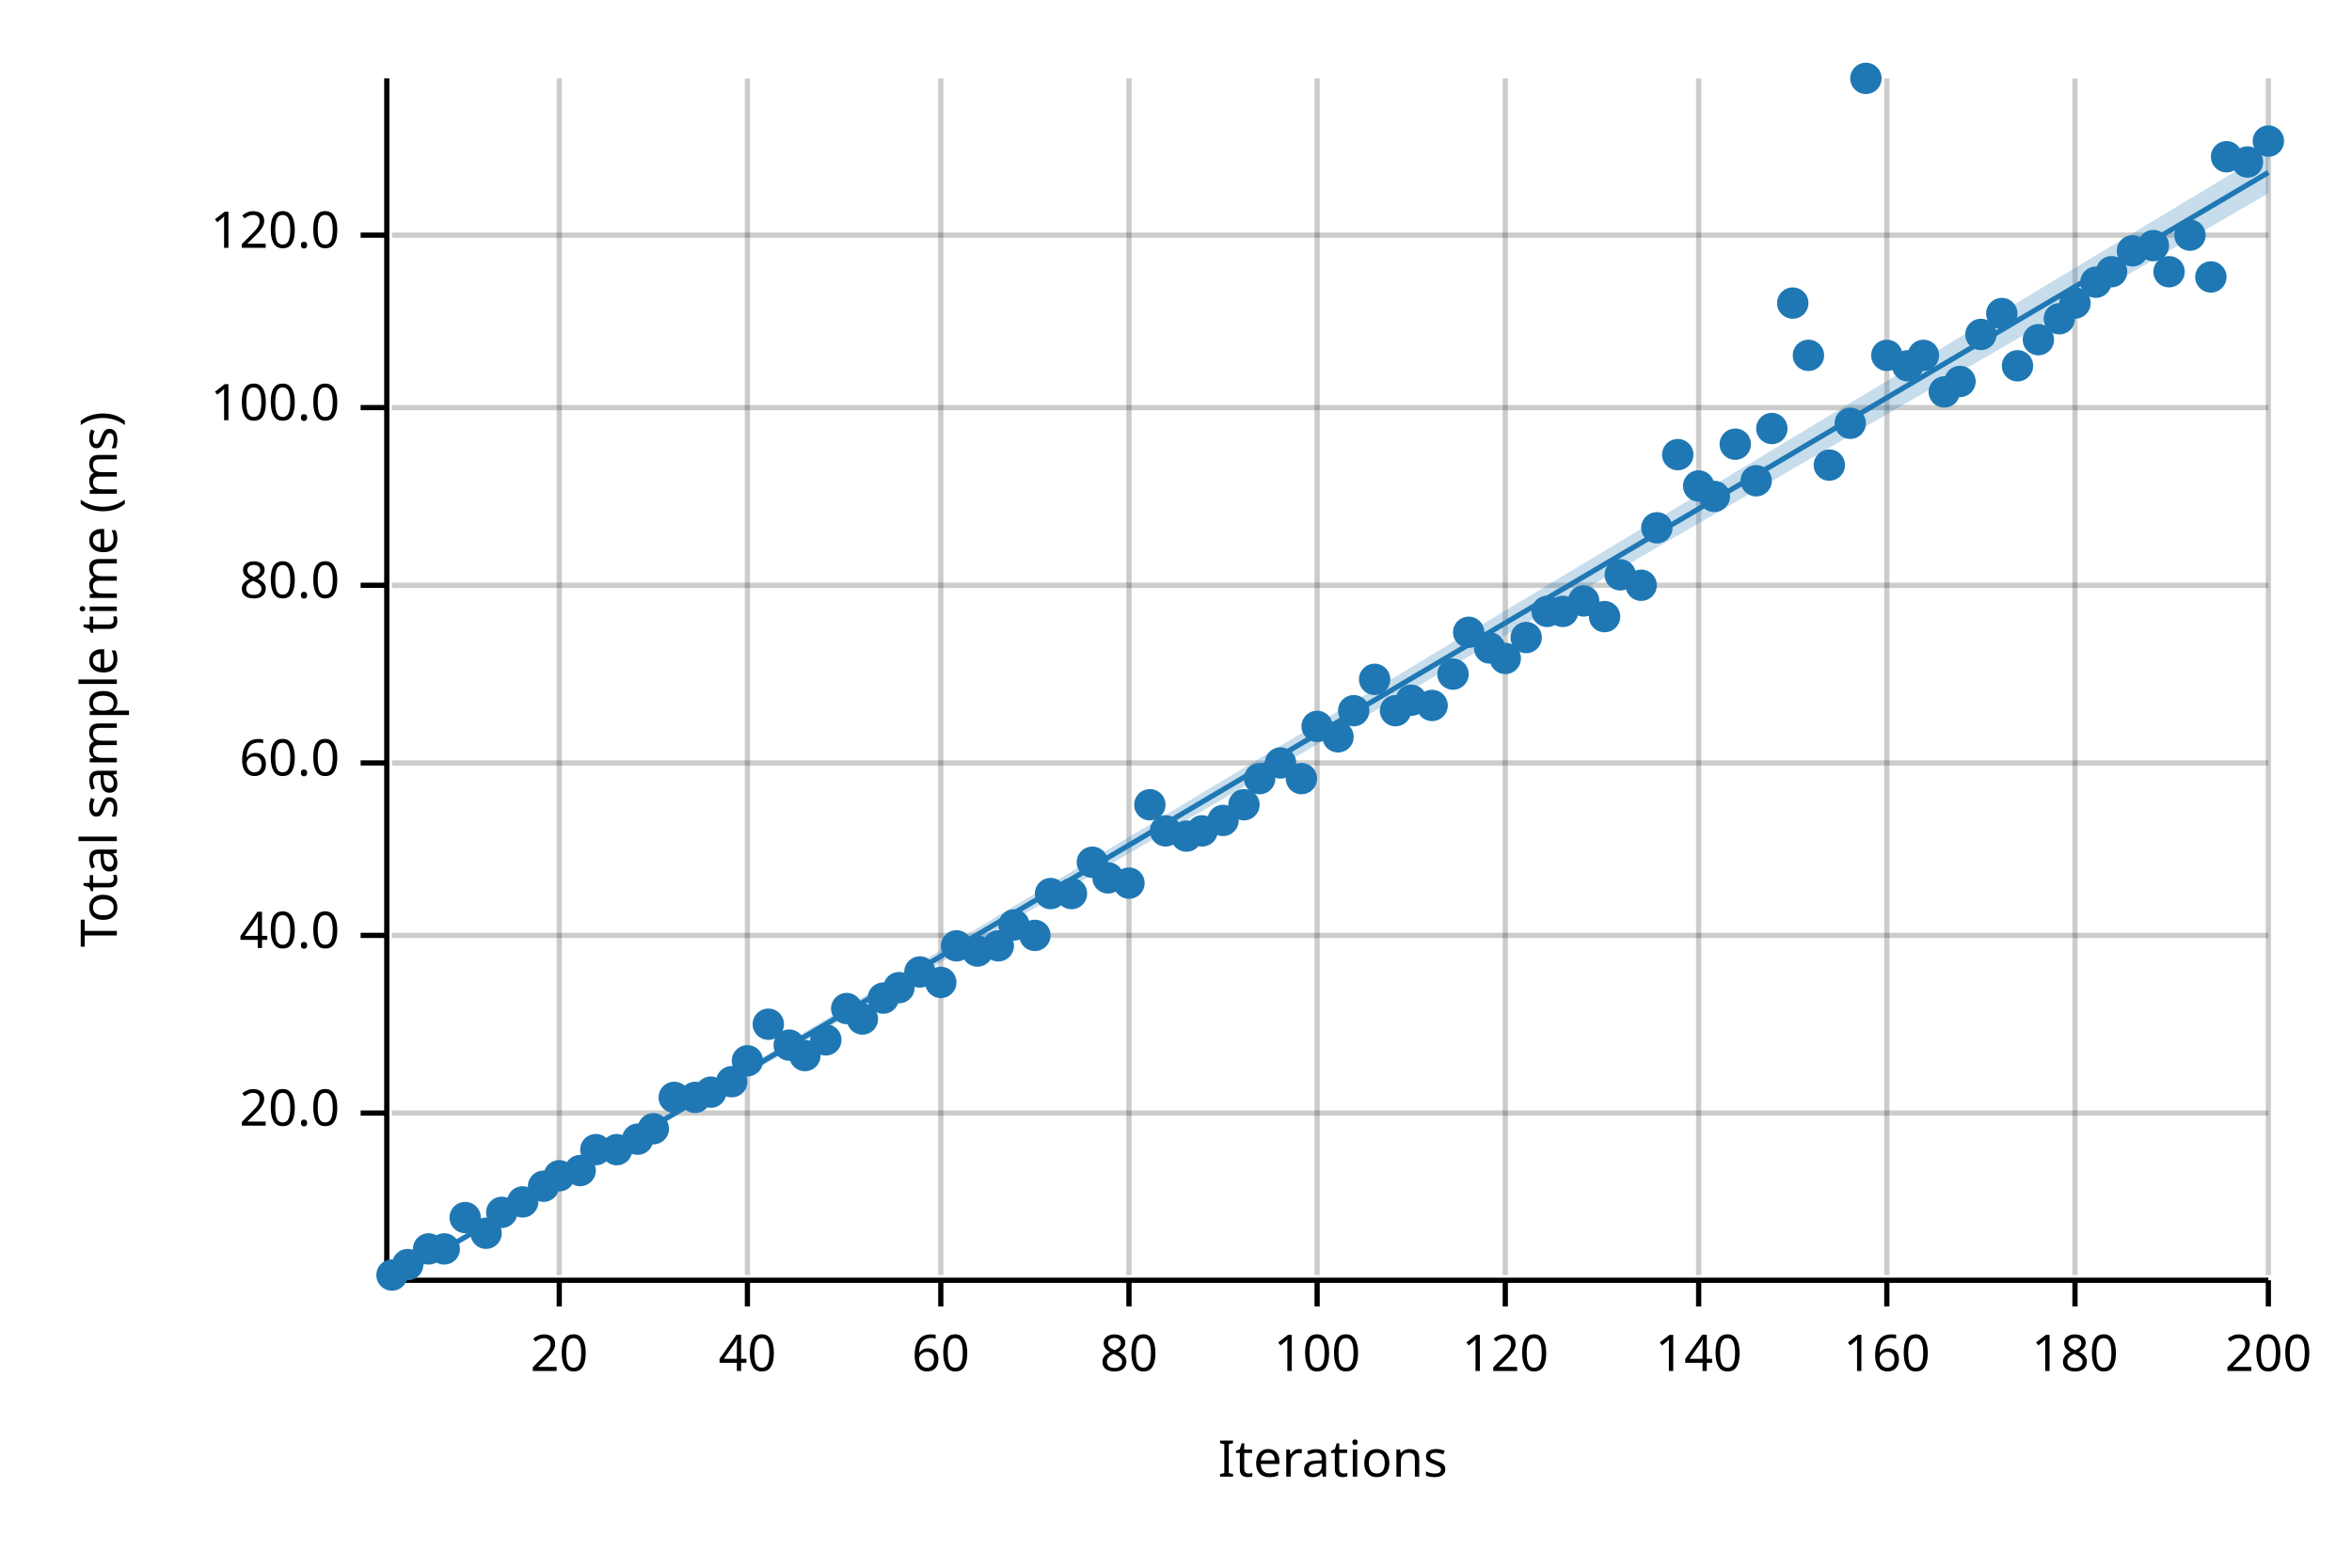
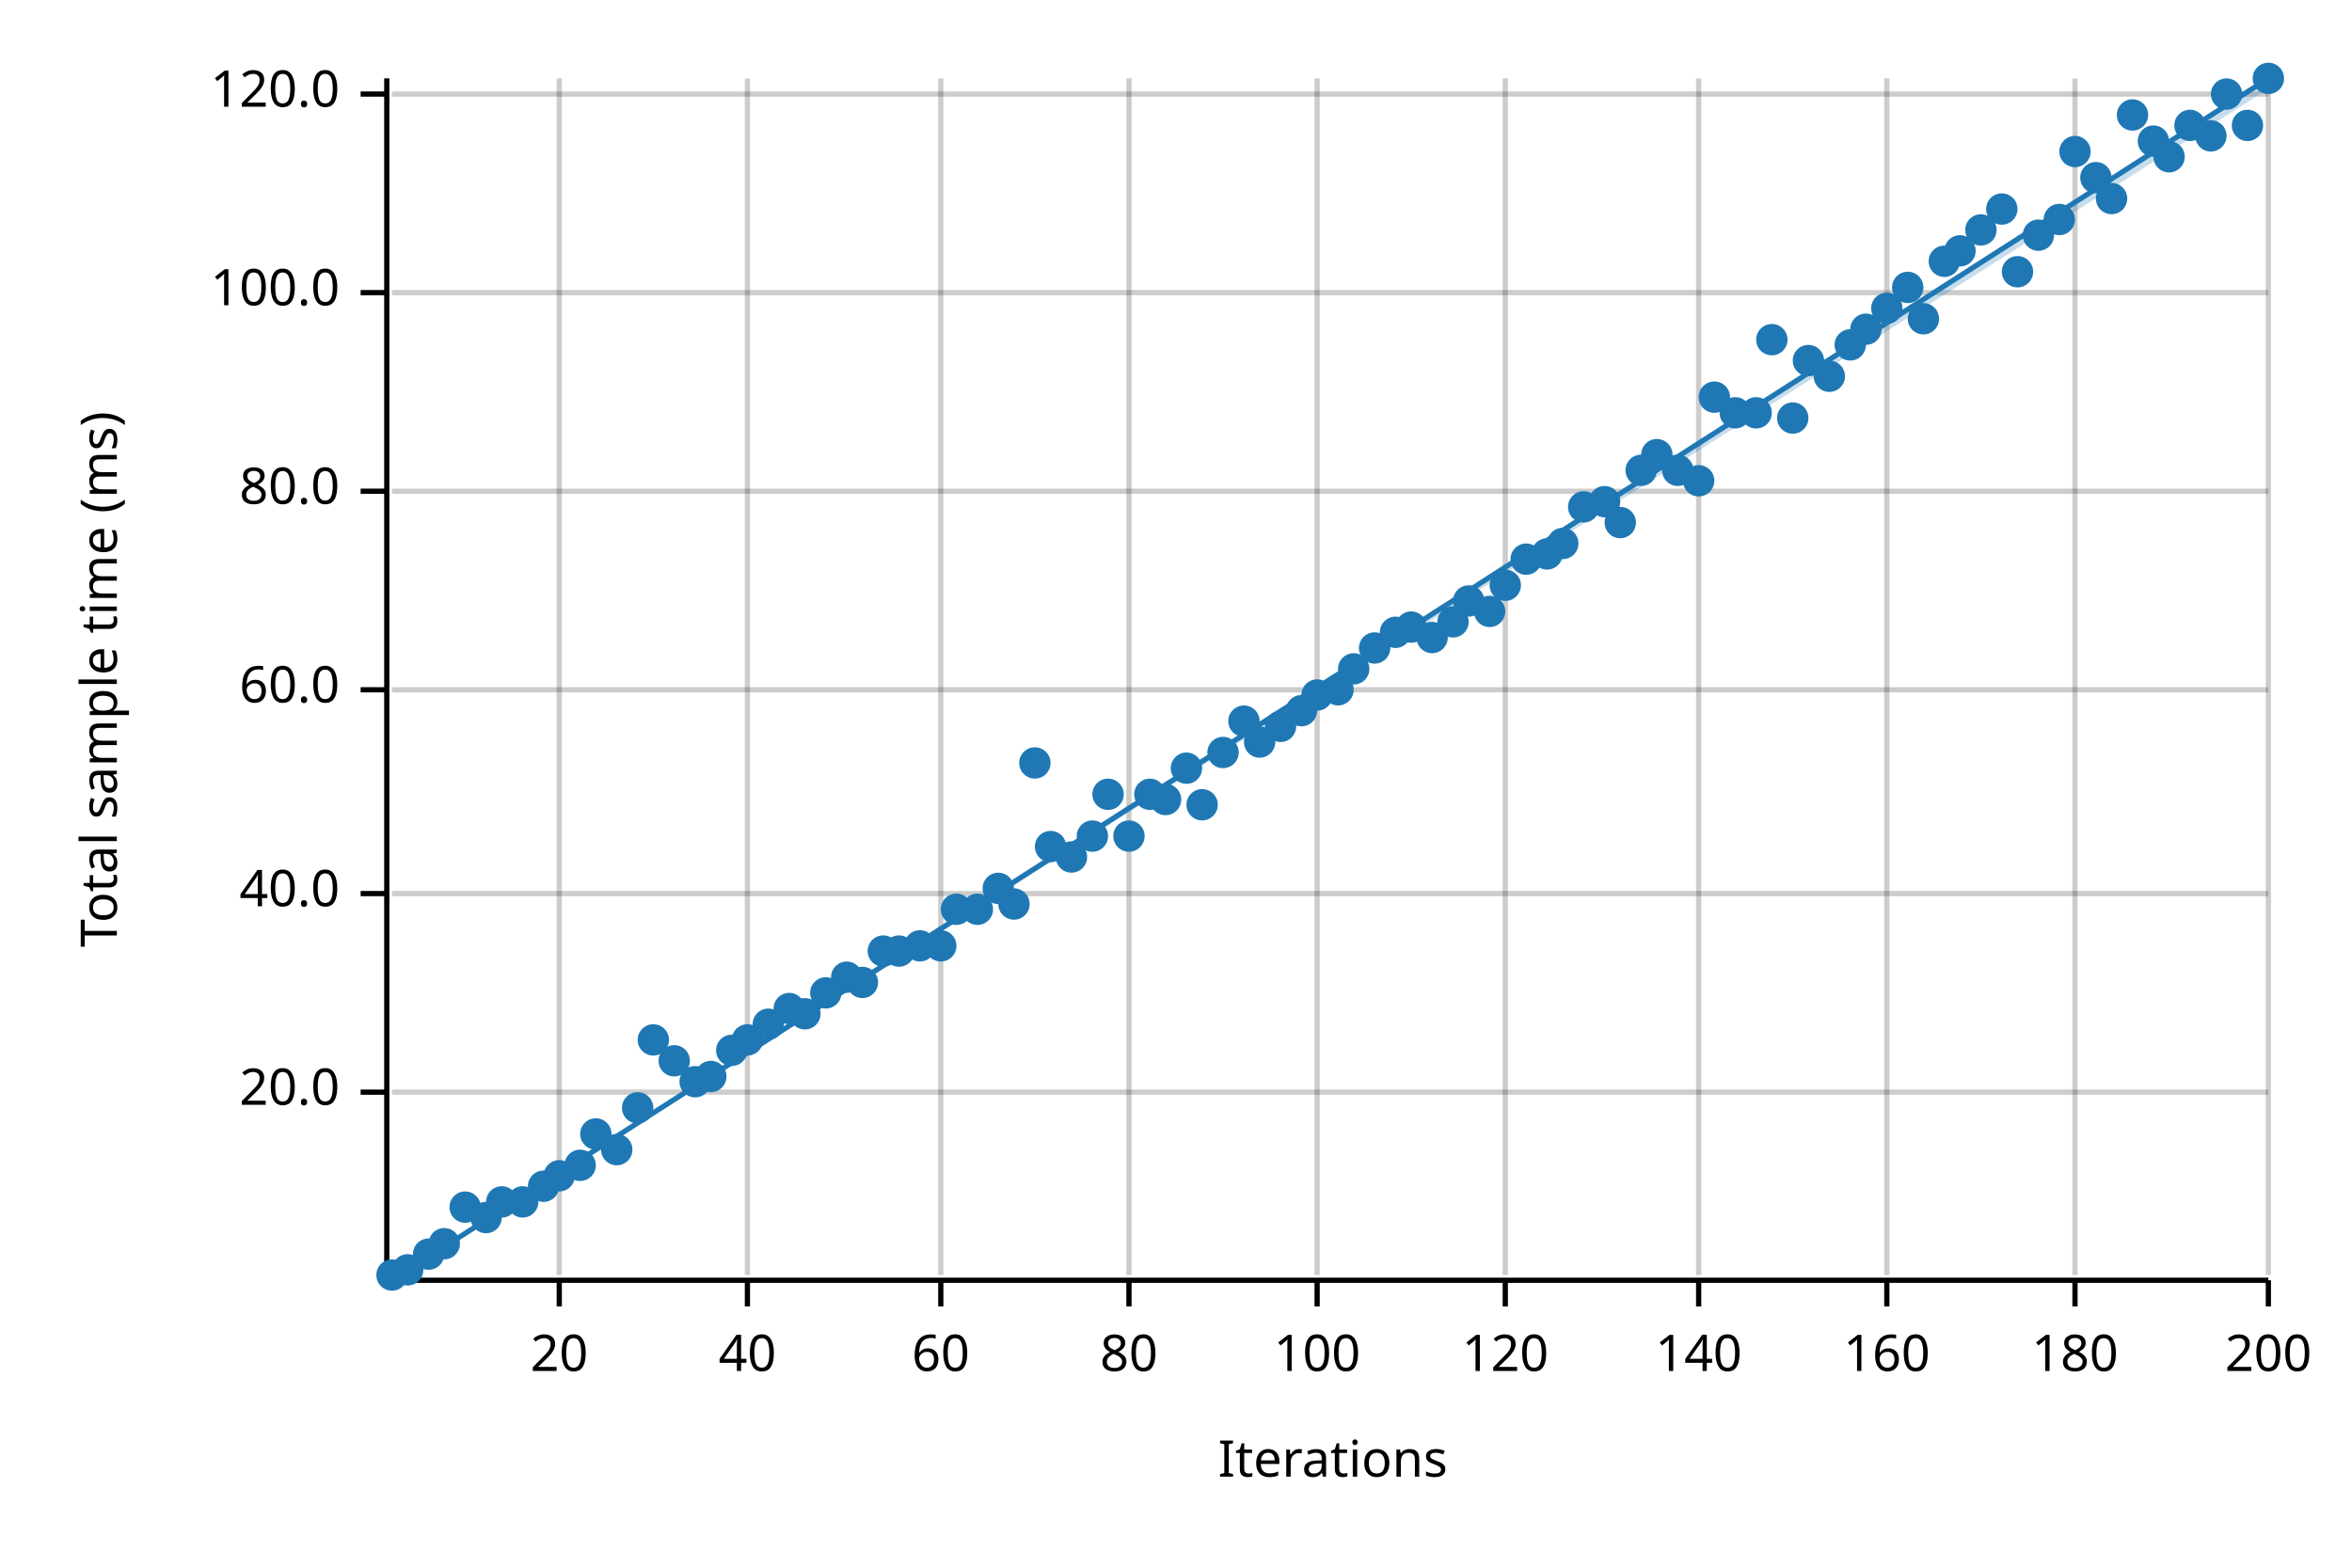
<svg xmlns="http://www.w3.org/2000/svg" width="450" height="300" viewBox="0 0 450 300">
  <text x="15" y="130" dy="0.76em" text-anchor="middle" font-family="sans-serif" font-size="9.677" opacity="1" fill="#000000" transform="rotate(270, 15, 130)">
Total sample time (ms)
</text>
  <text x="255" y="285" dy="-0.5ex" text-anchor="middle" font-family="sans-serif" font-size="9.677" opacity="1" fill="#000000">
Iterations
</text>
  <line opacity="0.2" stroke="#000000" stroke-width="1" x1="107" y1="244" x2="107" y2="15" />
  <line opacity="0.2" stroke="#000000" stroke-width="1" x1="143" y1="244" x2="143" y2="15" />
  <line opacity="0.2" stroke="#000000" stroke-width="1" x1="180" y1="244" x2="180" y2="15" />
  <line opacity="0.2" stroke="#000000" stroke-width="1" x1="216" y1="244" x2="216" y2="15" />
  <line opacity="0.2" stroke="#000000" stroke-width="1" x1="252" y1="244" x2="252" y2="15" />
  <line opacity="0.2" stroke="#000000" stroke-width="1" x1="288" y1="244" x2="288" y2="15" />
  <line opacity="0.2" stroke="#000000" stroke-width="1" x1="325" y1="244" x2="325" y2="15" />
  <line opacity="0.2" stroke="#000000" stroke-width="1" x1="361" y1="244" x2="361" y2="15" />
  <line opacity="0.2" stroke="#000000" stroke-width="1" x1="397" y1="244" x2="397" y2="15" />
  <line opacity="0.2" stroke="#000000" stroke-width="1" x1="434" y1="244" x2="434" y2="15" />
-   <line opacity="0.2" stroke="#000000" stroke-width="1" x1="75" y1="213" x2="434" y2="213" />
-   <line opacity="0.2" stroke="#000000" stroke-width="1" x1="75" y1="179" x2="434" y2="179" />
-   <line opacity="0.2" stroke="#000000" stroke-width="1" x1="75" y1="146" x2="434" y2="146" />
-   <line opacity="0.2" stroke="#000000" stroke-width="1" x1="75" y1="112" x2="434" y2="112" />
-   <line opacity="0.2" stroke="#000000" stroke-width="1" x1="75" y1="78" x2="434" y2="78" />
-   <line opacity="0.2" stroke="#000000" stroke-width="1" x1="75" y1="45" x2="434" y2="45" />
+   <line opacity="0.2" stroke="#000000" stroke-width="1" x1="75" y1="209" x2="434" y2="209" />
+   <line opacity="0.2" stroke="#000000" stroke-width="1" x1="75" y1="171" x2="434" y2="171" />
+   <line opacity="0.2" stroke="#000000" stroke-width="1" x1="75" y1="132" x2="434" y2="132" />
+   <line opacity="0.2" stroke="#000000" stroke-width="1" x1="75" y1="94" x2="434" y2="94" />
+   <line opacity="0.2" stroke="#000000" stroke-width="1" x1="75" y1="56" x2="434" y2="56" />
+   <line opacity="0.2" stroke="#000000" stroke-width="1" x1="75" y1="18" x2="434" y2="18" />
  <polyline fill="none" opacity="1" stroke="#000000" stroke-width="1" points="74,15 74,244 " />
-   <text x="65" y="213" dy="0.5ex" text-anchor="end" font-family="sans-serif" font-size="9.677" opacity="1" fill="#000000">
+   <text x="65" y="209" dy="0.5ex" text-anchor="end" font-family="sans-serif" font-size="9.677" opacity="1" fill="#000000">
20.0
</text>
-   <polyline fill="none" opacity="1" stroke="#000000" stroke-width="1" points="69,213 74,213 " />
-   <text x="65" y="179" dy="0.5ex" text-anchor="end" font-family="sans-serif" font-size="9.677" opacity="1" fill="#000000">
+   <polyline fill="none" opacity="1" stroke="#000000" stroke-width="1" points="69,209 74,209 " />
+   <text x="65" y="171" dy="0.5ex" text-anchor="end" font-family="sans-serif" font-size="9.677" opacity="1" fill="#000000">
40.0
</text>
-   <polyline fill="none" opacity="1" stroke="#000000" stroke-width="1" points="69,179 74,179 " />
-   <text x="65" y="146" dy="0.5ex" text-anchor="end" font-family="sans-serif" font-size="9.677" opacity="1" fill="#000000">
+   <polyline fill="none" opacity="1" stroke="#000000" stroke-width="1" points="69,171 74,171 " />
+   <text x="65" y="132" dy="0.5ex" text-anchor="end" font-family="sans-serif" font-size="9.677" opacity="1" fill="#000000">
60.0
</text>
-   <polyline fill="none" opacity="1" stroke="#000000" stroke-width="1" points="69,146 74,146 " />
-   <text x="65" y="112" dy="0.5ex" text-anchor="end" font-family="sans-serif" font-size="9.677" opacity="1" fill="#000000">
+   <polyline fill="none" opacity="1" stroke="#000000" stroke-width="1" points="69,132 74,132 " />
+   <text x="65" y="94" dy="0.5ex" text-anchor="end" font-family="sans-serif" font-size="9.677" opacity="1" fill="#000000">
80.0
</text>
-   <polyline fill="none" opacity="1" stroke="#000000" stroke-width="1" points="69,112 74,112 " />
-   <text x="65" y="78" dy="0.5ex" text-anchor="end" font-family="sans-serif" font-size="9.677" opacity="1" fill="#000000">
+   <polyline fill="none" opacity="1" stroke="#000000" stroke-width="1" points="69,94 74,94 " />
+   <text x="65" y="56" dy="0.5ex" text-anchor="end" font-family="sans-serif" font-size="9.677" opacity="1" fill="#000000">
100.0
</text>
-   <polyline fill="none" opacity="1" stroke="#000000" stroke-width="1" points="69,78 74,78 " />
-   <text x="65" y="45" dy="0.5ex" text-anchor="end" font-family="sans-serif" font-size="9.677" opacity="1" fill="#000000">
+   <polyline fill="none" opacity="1" stroke="#000000" stroke-width="1" points="69,56 74,56 " />
+   <text x="65" y="18" dy="0.5ex" text-anchor="end" font-family="sans-serif" font-size="9.677" opacity="1" fill="#000000">
120.0
</text>
-   <polyline fill="none" opacity="1" stroke="#000000" stroke-width="1" points="69,45 74,45 " />
+   <polyline fill="none" opacity="1" stroke="#000000" stroke-width="1" points="69,18 74,18 " />
  <polyline fill="none" opacity="1" stroke="#000000" stroke-width="1" points="75,245 434,245 " />
  <text x="107" y="255" dy="0.76em" text-anchor="middle" font-family="sans-serif" font-size="9.677" opacity="1" fill="#000000">
20
</text>
  <polyline fill="none" opacity="1" stroke="#000000" stroke-width="1" points="107,245 107,250 " />
  <text x="143" y="255" dy="0.76em" text-anchor="middle" font-family="sans-serif" font-size="9.677" opacity="1" fill="#000000">
40
</text>
  <polyline fill="none" opacity="1" stroke="#000000" stroke-width="1" points="143,245 143,250 " />
  <text x="180" y="255" dy="0.76em" text-anchor="middle" font-family="sans-serif" font-size="9.677" opacity="1" fill="#000000">
60
</text>
  <polyline fill="none" opacity="1" stroke="#000000" stroke-width="1" points="180,245 180,250 " />
  <text x="216" y="255" dy="0.76em" text-anchor="middle" font-family="sans-serif" font-size="9.677" opacity="1" fill="#000000">
80
</text>
  <polyline fill="none" opacity="1" stroke="#000000" stroke-width="1" points="216,245 216,250 " />
  <text x="252" y="255" dy="0.76em" text-anchor="middle" font-family="sans-serif" font-size="9.677" opacity="1" fill="#000000">
100
</text>
  <polyline fill="none" opacity="1" stroke="#000000" stroke-width="1" points="252,245 252,250 " />
  <text x="288" y="255" dy="0.76em" text-anchor="middle" font-family="sans-serif" font-size="9.677" opacity="1" fill="#000000">
120
</text>
  <polyline fill="none" opacity="1" stroke="#000000" stroke-width="1" points="288,245 288,250 " />
  <text x="325" y="255" dy="0.76em" text-anchor="middle" font-family="sans-serif" font-size="9.677" opacity="1" fill="#000000">
140
</text>
  <polyline fill="none" opacity="1" stroke="#000000" stroke-width="1" points="325,245 325,250 " />
  <text x="361" y="255" dy="0.76em" text-anchor="middle" font-family="sans-serif" font-size="9.677" opacity="1" fill="#000000">
160
</text>
  <polyline fill="none" opacity="1" stroke="#000000" stroke-width="1" points="361,245 361,250 " />
  <text x="397" y="255" dy="0.76em" text-anchor="middle" font-family="sans-serif" font-size="9.677" opacity="1" fill="#000000">
180
</text>
  <polyline fill="none" opacity="1" stroke="#000000" stroke-width="1" points="397,245 397,250 " />
  <text x="434" y="255" dy="0.76em" text-anchor="middle" font-family="sans-serif" font-size="9.677" opacity="1" fill="#000000">
200
</text>
  <polyline fill="none" opacity="1" stroke="#000000" stroke-width="1" points="434,245 434,250 " />
  <circle cx="75" cy="244" r="3" opacity="1" fill="#1F78B4" stroke="none" stroke-width="1" />
-   <circle cx="78" cy="242" r="3" opacity="1" fill="#1F78B4" stroke="none" stroke-width="1" />
-   <circle cx="82" cy="239" r="3" opacity="1" fill="#1F78B4" stroke="none" stroke-width="1" />
-   <circle cx="85" cy="239" r="3" opacity="1" fill="#1F78B4" stroke="none" stroke-width="1" />
-   <circle cx="89" cy="233" r="3" opacity="1" fill="#1F78B4" stroke="none" stroke-width="1" />
-   <circle cx="93" cy="236" r="3" opacity="1" fill="#1F78B4" stroke="none" stroke-width="1" />
-   <circle cx="96" cy="232" r="3" opacity="1" fill="#1F78B4" stroke="none" stroke-width="1" />
+   <circle cx="78" cy="243" r="3" opacity="1" fill="#1F78B4" stroke="none" stroke-width="1" />
+   <circle cx="82" cy="240" r="3" opacity="1" fill="#1F78B4" stroke="none" stroke-width="1" />
+   <circle cx="85" cy="238" r="3" opacity="1" fill="#1F78B4" stroke="none" stroke-width="1" />
+   <circle cx="89" cy="231" r="3" opacity="1" fill="#1F78B4" stroke="none" stroke-width="1" />
+   <circle cx="93" cy="233" r="3" opacity="1" fill="#1F78B4" stroke="none" stroke-width="1" />
+   <circle cx="96" cy="230" r="3" opacity="1" fill="#1F78B4" stroke="none" stroke-width="1" />
  <circle cx="100" cy="230" r="3" opacity="1" fill="#1F78B4" stroke="none" stroke-width="1" />
  <circle cx="104" cy="227" r="3" opacity="1" fill="#1F78B4" stroke="none" stroke-width="1" />
  <circle cx="107" cy="225" r="3" opacity="1" fill="#1F78B4" stroke="none" stroke-width="1" />
-   <circle cx="111" cy="224" r="3" opacity="1" fill="#1F78B4" stroke="none" stroke-width="1" />
-   <circle cx="114" cy="220" r="3" opacity="1" fill="#1F78B4" stroke="none" stroke-width="1" />
+   <circle cx="111" cy="223" r="3" opacity="1" fill="#1F78B4" stroke="none" stroke-width="1" />
+   <circle cx="114" cy="217" r="3" opacity="1" fill="#1F78B4" stroke="none" stroke-width="1" />
  <circle cx="118" cy="220" r="3" opacity="1" fill="#1F78B4" stroke="none" stroke-width="1" />
-   <circle cx="122" cy="218" r="3" opacity="1" fill="#1F78B4" stroke="none" stroke-width="1" />
-   <circle cx="125" cy="216" r="3" opacity="1" fill="#1F78B4" stroke="none" stroke-width="1" />
-   <circle cx="129" cy="210" r="3" opacity="1" fill="#1F78B4" stroke="none" stroke-width="1" />
-   <circle cx="133" cy="210" r="3" opacity="1" fill="#1F78B4" stroke="none" stroke-width="1" />
-   <circle cx="136" cy="209" r="3" opacity="1" fill="#1F78B4" stroke="none" stroke-width="1" />
-   <circle cx="140" cy="207" r="3" opacity="1" fill="#1F78B4" stroke="none" stroke-width="1" />
-   <circle cx="143" cy="203" r="3" opacity="1" fill="#1F78B4" stroke="none" stroke-width="1" />
+   <circle cx="122" cy="212" r="3" opacity="1" fill="#1F78B4" stroke="none" stroke-width="1" />
+   <circle cx="125" cy="199" r="3" opacity="1" fill="#1F78B4" stroke="none" stroke-width="1" />
+   <circle cx="129" cy="203" r="3" opacity="1" fill="#1F78B4" stroke="none" stroke-width="1" />
+   <circle cx="133" cy="207" r="3" opacity="1" fill="#1F78B4" stroke="none" stroke-width="1" />
+   <circle cx="136" cy="206" r="3" opacity="1" fill="#1F78B4" stroke="none" stroke-width="1" />
+   <circle cx="140" cy="201" r="3" opacity="1" fill="#1F78B4" stroke="none" stroke-width="1" />
+   <circle cx="143" cy="199" r="3" opacity="1" fill="#1F78B4" stroke="none" stroke-width="1" />
  <circle cx="147" cy="196" r="3" opacity="1" fill="#1F78B4" stroke="none" stroke-width="1" />
-   <circle cx="151" cy="200" r="3" opacity="1" fill="#1F78B4" stroke="none" stroke-width="1" />
-   <circle cx="154" cy="202" r="3" opacity="1" fill="#1F78B4" stroke="none" stroke-width="1" />
-   <circle cx="158" cy="199" r="3" opacity="1" fill="#1F78B4" stroke="none" stroke-width="1" />
-   <circle cx="162" cy="193" r="3" opacity="1" fill="#1F78B4" stroke="none" stroke-width="1" />
-   <circle cx="165" cy="195" r="3" opacity="1" fill="#1F78B4" stroke="none" stroke-width="1" />
-   <circle cx="169" cy="191" r="3" opacity="1" fill="#1F78B4" stroke="none" stroke-width="1" />
-   <circle cx="172" cy="189" r="3" opacity="1" fill="#1F78B4" stroke="none" stroke-width="1" />
-   <circle cx="176" cy="186" r="3" opacity="1" fill="#1F78B4" stroke="none" stroke-width="1" />
-   <circle cx="180" cy="188" r="3" opacity="1" fill="#1F78B4" stroke="none" stroke-width="1" />
-   <circle cx="183" cy="181" r="3" opacity="1" fill="#1F78B4" stroke="none" stroke-width="1" />
-   <circle cx="187" cy="182" r="3" opacity="1" fill="#1F78B4" stroke="none" stroke-width="1" />
-   <circle cx="191" cy="181" r="3" opacity="1" fill="#1F78B4" stroke="none" stroke-width="1" />
-   <circle cx="194" cy="177" r="3" opacity="1" fill="#1F78B4" stroke="none" stroke-width="1" />
-   <circle cx="198" cy="179" r="3" opacity="1" fill="#1F78B4" stroke="none" stroke-width="1" />
-   <circle cx="201" cy="171" r="3" opacity="1" fill="#1F78B4" stroke="none" stroke-width="1" />
-   <circle cx="205" cy="171" r="3" opacity="1" fill="#1F78B4" stroke="none" stroke-width="1" />
-   <circle cx="209" cy="165" r="3" opacity="1" fill="#1F78B4" stroke="none" stroke-width="1" />
-   <circle cx="212" cy="168" r="3" opacity="1" fill="#1F78B4" stroke="none" stroke-width="1" />
-   <circle cx="216" cy="169" r="3" opacity="1" fill="#1F78B4" stroke="none" stroke-width="1" />
-   <circle cx="220" cy="154" r="3" opacity="1" fill="#1F78B4" stroke="none" stroke-width="1" />
-   <circle cx="223" cy="159" r="3" opacity="1" fill="#1F78B4" stroke="none" stroke-width="1" />
-   <circle cx="227" cy="160" r="3" opacity="1" fill="#1F78B4" stroke="none" stroke-width="1" />
-   <circle cx="230" cy="159" r="3" opacity="1" fill="#1F78B4" stroke="none" stroke-width="1" />
-   <circle cx="234" cy="157" r="3" opacity="1" fill="#1F78B4" stroke="none" stroke-width="1" />
-   <circle cx="238" cy="154" r="3" opacity="1" fill="#1F78B4" stroke="none" stroke-width="1" />
-   <circle cx="241" cy="149" r="3" opacity="1" fill="#1F78B4" stroke="none" stroke-width="1" />
-   <circle cx="245" cy="146" r="3" opacity="1" fill="#1F78B4" stroke="none" stroke-width="1" />
-   <circle cx="249" cy="149" r="3" opacity="1" fill="#1F78B4" stroke="none" stroke-width="1" />
-   <circle cx="252" cy="139" r="3" opacity="1" fill="#1F78B4" stroke="none" stroke-width="1" />
-   <circle cx="256" cy="141" r="3" opacity="1" fill="#1F78B4" stroke="none" stroke-width="1" />
-   <circle cx="259" cy="136" r="3" opacity="1" fill="#1F78B4" stroke="none" stroke-width="1" />
-   <circle cx="263" cy="130" r="3" opacity="1" fill="#1F78B4" stroke="none" stroke-width="1" />
-   <circle cx="267" cy="136" r="3" opacity="1" fill="#1F78B4" stroke="none" stroke-width="1" />
-   <circle cx="270" cy="134" r="3" opacity="1" fill="#1F78B4" stroke="none" stroke-width="1" />
-   <circle cx="274" cy="135" r="3" opacity="1" fill="#1F78B4" stroke="none" stroke-width="1" />
-   <circle cx="278" cy="129" r="3" opacity="1" fill="#1F78B4" stroke="none" stroke-width="1" />
-   <circle cx="281" cy="121" r="3" opacity="1" fill="#1F78B4" stroke="none" stroke-width="1" />
-   <circle cx="285" cy="124" r="3" opacity="1" fill="#1F78B4" stroke="none" stroke-width="1" />
-   <circle cx="288" cy="126" r="3" opacity="1" fill="#1F78B4" stroke="none" stroke-width="1" />
-   <circle cx="292" cy="122" r="3" opacity="1" fill="#1F78B4" stroke="none" stroke-width="1" />
-   <circle cx="296" cy="117" r="3" opacity="1" fill="#1F78B4" stroke="none" stroke-width="1" />
-   <circle cx="299" cy="117" r="3" opacity="1" fill="#1F78B4" stroke="none" stroke-width="1" />
-   <circle cx="303" cy="115" r="3" opacity="1" fill="#1F78B4" stroke="none" stroke-width="1" />
-   <circle cx="307" cy="118" r="3" opacity="1" fill="#1F78B4" stroke="none" stroke-width="1" />
-   <circle cx="310" cy="110" r="3" opacity="1" fill="#1F78B4" stroke="none" stroke-width="1" />
-   <circle cx="314" cy="112" r="3" opacity="1" fill="#1F78B4" stroke="none" stroke-width="1" />
-   <circle cx="317" cy="101" r="3" opacity="1" fill="#1F78B4" stroke="none" stroke-width="1" />
-   <circle cx="321" cy="87" r="3" opacity="1" fill="#1F78B4" stroke="none" stroke-width="1" />
-   <circle cx="325" cy="93" r="3" opacity="1" fill="#1F78B4" stroke="none" stroke-width="1" />
-   <circle cx="328" cy="95" r="3" opacity="1" fill="#1F78B4" stroke="none" stroke-width="1" />
-   <circle cx="332" cy="85" r="3" opacity="1" fill="#1F78B4" stroke="none" stroke-width="1" />
-   <circle cx="336" cy="92" r="3" opacity="1" fill="#1F78B4" stroke="none" stroke-width="1" />
-   <circle cx="339" cy="82" r="3" opacity="1" fill="#1F78B4" stroke="none" stroke-width="1" />
-   <circle cx="343" cy="58" r="3" opacity="1" fill="#1F78B4" stroke="none" stroke-width="1" />
-   <circle cx="346" cy="68" r="3" opacity="1" fill="#1F78B4" stroke="none" stroke-width="1" />
-   <circle cx="350" cy="89" r="3" opacity="1" fill="#1F78B4" stroke="none" stroke-width="1" />
-   <circle cx="354" cy="81" r="3" opacity="1" fill="#1F78B4" stroke="none" stroke-width="1" />
-   <circle cx="357" cy="15" r="3" opacity="1" fill="#1F78B4" stroke="none" stroke-width="1" />
-   <circle cx="361" cy="68" r="3" opacity="1" fill="#1F78B4" stroke="none" stroke-width="1" />
-   <circle cx="365" cy="70" r="3" opacity="1" fill="#1F78B4" stroke="none" stroke-width="1" />
-   <circle cx="368" cy="68" r="3" opacity="1" fill="#1F78B4" stroke="none" stroke-width="1" />
-   <circle cx="372" cy="75" r="3" opacity="1" fill="#1F78B4" stroke="none" stroke-width="1" />
-   <circle cx="375" cy="73" r="3" opacity="1" fill="#1F78B4" stroke="none" stroke-width="1" />
-   <circle cx="379" cy="64" r="3" opacity="1" fill="#1F78B4" stroke="none" stroke-width="1" />
-   <circle cx="383" cy="60" r="3" opacity="1" fill="#1F78B4" stroke="none" stroke-width="1" />
-   <circle cx="386" cy="70" r="3" opacity="1" fill="#1F78B4" stroke="none" stroke-width="1" />
-   <circle cx="390" cy="65" r="3" opacity="1" fill="#1F78B4" stroke="none" stroke-width="1" />
-   <circle cx="394" cy="61" r="3" opacity="1" fill="#1F78B4" stroke="none" stroke-width="1" />
-   <circle cx="397" cy="58" r="3" opacity="1" fill="#1F78B4" stroke="none" stroke-width="1" />
-   <circle cx="401" cy="54" r="3" opacity="1" fill="#1F78B4" stroke="none" stroke-width="1" />
-   <circle cx="404" cy="52" r="3" opacity="1" fill="#1F78B4" stroke="none" stroke-width="1" />
-   <circle cx="408" cy="48" r="3" opacity="1" fill="#1F78B4" stroke="none" stroke-width="1" />
-   <circle cx="412" cy="47" r="3" opacity="1" fill="#1F78B4" stroke="none" stroke-width="1" />
-   <circle cx="415" cy="52" r="3" opacity="1" fill="#1F78B4" stroke="none" stroke-width="1" />
-   <circle cx="419" cy="45" r="3" opacity="1" fill="#1F78B4" stroke="none" stroke-width="1" />
-   <circle cx="423" cy="53" r="3" opacity="1" fill="#1F78B4" stroke="none" stroke-width="1" />
-   <circle cx="426" cy="30" r="3" opacity="1" fill="#1F78B4" stroke="none" stroke-width="1" />
-   <circle cx="430" cy="31" r="3" opacity="1" fill="#1F78B4" stroke="none" stroke-width="1" />
-   <circle cx="434" cy="27" r="3" opacity="1" fill="#1F78B4" stroke="none" stroke-width="1" />
-   <polyline fill="none" opacity="1" stroke="#1F78B4" stroke-width="1" points="75,245 434,33 " />
-   <polygon opacity="0.25" fill="#1F78B4" points="75,245 434,37 434,29 " />
+   <circle cx="151" cy="193" r="3" opacity="1" fill="#1F78B4" stroke="none" stroke-width="1" />
+   <circle cx="154" cy="194" r="3" opacity="1" fill="#1F78B4" stroke="none" stroke-width="1" />
+   <circle cx="158" cy="190" r="3" opacity="1" fill="#1F78B4" stroke="none" stroke-width="1" />
+   <circle cx="162" cy="187" r="3" opacity="1" fill="#1F78B4" stroke="none" stroke-width="1" />
+   <circle cx="165" cy="188" r="3" opacity="1" fill="#1F78B4" stroke="none" stroke-width="1" />
+   <circle cx="169" cy="182" r="3" opacity="1" fill="#1F78B4" stroke="none" stroke-width="1" />
+   <circle cx="172" cy="182" r="3" opacity="1" fill="#1F78B4" stroke="none" stroke-width="1" />
+   <circle cx="176" cy="181" r="3" opacity="1" fill="#1F78B4" stroke="none" stroke-width="1" />
+   <circle cx="180" cy="181" r="3" opacity="1" fill="#1F78B4" stroke="none" stroke-width="1" />
+   <circle cx="183" cy="174" r="3" opacity="1" fill="#1F78B4" stroke="none" stroke-width="1" />
+   <circle cx="187" cy="174" r="3" opacity="1" fill="#1F78B4" stroke="none" stroke-width="1" />
+   <circle cx="191" cy="170" r="3" opacity="1" fill="#1F78B4" stroke="none" stroke-width="1" />
+   <circle cx="194" cy="173" r="3" opacity="1" fill="#1F78B4" stroke="none" stroke-width="1" />
+   <circle cx="198" cy="146" r="3" opacity="1" fill="#1F78B4" stroke="none" stroke-width="1" />
+   <circle cx="201" cy="162" r="3" opacity="1" fill="#1F78B4" stroke="none" stroke-width="1" />
+   <circle cx="205" cy="164" r="3" opacity="1" fill="#1F78B4" stroke="none" stroke-width="1" />
+   <circle cx="209" cy="160" r="3" opacity="1" fill="#1F78B4" stroke="none" stroke-width="1" />
+   <circle cx="212" cy="152" r="3" opacity="1" fill="#1F78B4" stroke="none" stroke-width="1" />
+   <circle cx="216" cy="160" r="3" opacity="1" fill="#1F78B4" stroke="none" stroke-width="1" />
+   <circle cx="220" cy="152" r="3" opacity="1" fill="#1F78B4" stroke="none" stroke-width="1" />
+   <circle cx="223" cy="153" r="3" opacity="1" fill="#1F78B4" stroke="none" stroke-width="1" />
+   <circle cx="227" cy="147" r="3" opacity="1" fill="#1F78B4" stroke="none" stroke-width="1" />
+   <circle cx="230" cy="154" r="3" opacity="1" fill="#1F78B4" stroke="none" stroke-width="1" />
+   <circle cx="234" cy="144" r="3" opacity="1" fill="#1F78B4" stroke="none" stroke-width="1" />
+   <circle cx="238" cy="138" r="3" opacity="1" fill="#1F78B4" stroke="none" stroke-width="1" />
+   <circle cx="241" cy="142" r="3" opacity="1" fill="#1F78B4" stroke="none" stroke-width="1" />
+   <circle cx="245" cy="139" r="3" opacity="1" fill="#1F78B4" stroke="none" stroke-width="1" />
+   <circle cx="249" cy="136" r="3" opacity="1" fill="#1F78B4" stroke="none" stroke-width="1" />
+   <circle cx="252" cy="133" r="3" opacity="1" fill="#1F78B4" stroke="none" stroke-width="1" />
+   <circle cx="256" cy="132" r="3" opacity="1" fill="#1F78B4" stroke="none" stroke-width="1" />
+   <circle cx="259" cy="128" r="3" opacity="1" fill="#1F78B4" stroke="none" stroke-width="1" />
+   <circle cx="263" cy="124" r="3" opacity="1" fill="#1F78B4" stroke="none" stroke-width="1" />
+   <circle cx="267" cy="121" r="3" opacity="1" fill="#1F78B4" stroke="none" stroke-width="1" />
+   <circle cx="270" cy="120" r="3" opacity="1" fill="#1F78B4" stroke="none" stroke-width="1" />
+   <circle cx="274" cy="122" r="3" opacity="1" fill="#1F78B4" stroke="none" stroke-width="1" />
+   <circle cx="278" cy="119" r="3" opacity="1" fill="#1F78B4" stroke="none" stroke-width="1" />
+   <circle cx="281" cy="115" r="3" opacity="1" fill="#1F78B4" stroke="none" stroke-width="1" />
+   <circle cx="285" cy="117" r="3" opacity="1" fill="#1F78B4" stroke="none" stroke-width="1" />
+   <circle cx="288" cy="112" r="3" opacity="1" fill="#1F78B4" stroke="none" stroke-width="1" />
+   <circle cx="292" cy="107" r="3" opacity="1" fill="#1F78B4" stroke="none" stroke-width="1" />
+   <circle cx="296" cy="106" r="3" opacity="1" fill="#1F78B4" stroke="none" stroke-width="1" />
+   <circle cx="299" cy="104" r="3" opacity="1" fill="#1F78B4" stroke="none" stroke-width="1" />
+   <circle cx="303" cy="97" r="3" opacity="1" fill="#1F78B4" stroke="none" stroke-width="1" />
+   <circle cx="307" cy="96" r="3" opacity="1" fill="#1F78B4" stroke="none" stroke-width="1" />
+   <circle cx="310" cy="100" r="3" opacity="1" fill="#1F78B4" stroke="none" stroke-width="1" />
+   <circle cx="314" cy="90" r="3" opacity="1" fill="#1F78B4" stroke="none" stroke-width="1" />
+   <circle cx="317" cy="87" r="3" opacity="1" fill="#1F78B4" stroke="none" stroke-width="1" />
+   <circle cx="321" cy="90" r="3" opacity="1" fill="#1F78B4" stroke="none" stroke-width="1" />
+   <circle cx="325" cy="92" r="3" opacity="1" fill="#1F78B4" stroke="none" stroke-width="1" />
+   <circle cx="328" cy="76" r="3" opacity="1" fill="#1F78B4" stroke="none" stroke-width="1" />
+   <circle cx="332" cy="79" r="3" opacity="1" fill="#1F78B4" stroke="none" stroke-width="1" />
+   <circle cx="336" cy="79" r="3" opacity="1" fill="#1F78B4" stroke="none" stroke-width="1" />
+   <circle cx="339" cy="65" r="3" opacity="1" fill="#1F78B4" stroke="none" stroke-width="1" />
+   <circle cx="343" cy="80" r="3" opacity="1" fill="#1F78B4" stroke="none" stroke-width="1" />
+   <circle cx="346" cy="69" r="3" opacity="1" fill="#1F78B4" stroke="none" stroke-width="1" />
+   <circle cx="350" cy="72" r="3" opacity="1" fill="#1F78B4" stroke="none" stroke-width="1" />
+   <circle cx="354" cy="66" r="3" opacity="1" fill="#1F78B4" stroke="none" stroke-width="1" />
+   <circle cx="357" cy="63" r="3" opacity="1" fill="#1F78B4" stroke="none" stroke-width="1" />
+   <circle cx="361" cy="59" r="3" opacity="1" fill="#1F78B4" stroke="none" stroke-width="1" />
+   <circle cx="365" cy="55" r="3" opacity="1" fill="#1F78B4" stroke="none" stroke-width="1" />
+   <circle cx="368" cy="61" r="3" opacity="1" fill="#1F78B4" stroke="none" stroke-width="1" />
+   <circle cx="372" cy="50" r="3" opacity="1" fill="#1F78B4" stroke="none" stroke-width="1" />
+   <circle cx="375" cy="48" r="3" opacity="1" fill="#1F78B4" stroke="none" stroke-width="1" />
+   <circle cx="379" cy="44" r="3" opacity="1" fill="#1F78B4" stroke="none" stroke-width="1" />
+   <circle cx="383" cy="40" r="3" opacity="1" fill="#1F78B4" stroke="none" stroke-width="1" />
+   <circle cx="386" cy="52" r="3" opacity="1" fill="#1F78B4" stroke="none" stroke-width="1" />
+   <circle cx="390" cy="45" r="3" opacity="1" fill="#1F78B4" stroke="none" stroke-width="1" />
+   <circle cx="394" cy="42" r="3" opacity="1" fill="#1F78B4" stroke="none" stroke-width="1" />
+   <circle cx="397" cy="29" r="3" opacity="1" fill="#1F78B4" stroke="none" stroke-width="1" />
+   <circle cx="401" cy="34" r="3" opacity="1" fill="#1F78B4" stroke="none" stroke-width="1" />
+   <circle cx="404" cy="38" r="3" opacity="1" fill="#1F78B4" stroke="none" stroke-width="1" />
+   <circle cx="408" cy="22" r="3" opacity="1" fill="#1F78B4" stroke="none" stroke-width="1" />
+   <circle cx="412" cy="27" r="3" opacity="1" fill="#1F78B4" stroke="none" stroke-width="1" />
+   <circle cx="415" cy="30" r="3" opacity="1" fill="#1F78B4" stroke="none" stroke-width="1" />
+   <circle cx="419" cy="24" r="3" opacity="1" fill="#1F78B4" stroke="none" stroke-width="1" />
+   <circle cx="423" cy="26" r="3" opacity="1" fill="#1F78B4" stroke="none" stroke-width="1" />
+   <circle cx="426" cy="18" r="3" opacity="1" fill="#1F78B4" stroke="none" stroke-width="1" />
+   <circle cx="430" cy="24" r="3" opacity="1" fill="#1F78B4" stroke="none" stroke-width="1" />
+   <circle cx="434" cy="15" r="3" opacity="1" fill="#1F78B4" stroke="none" stroke-width="1" />
+   <polyline fill="none" opacity="1" stroke="#1F78B4" stroke-width="1" points="75,245 434,15 " />
+   <polygon opacity="0.25" fill="#1F78B4" points="75,245 434,17 434,15 " />
</svg>
